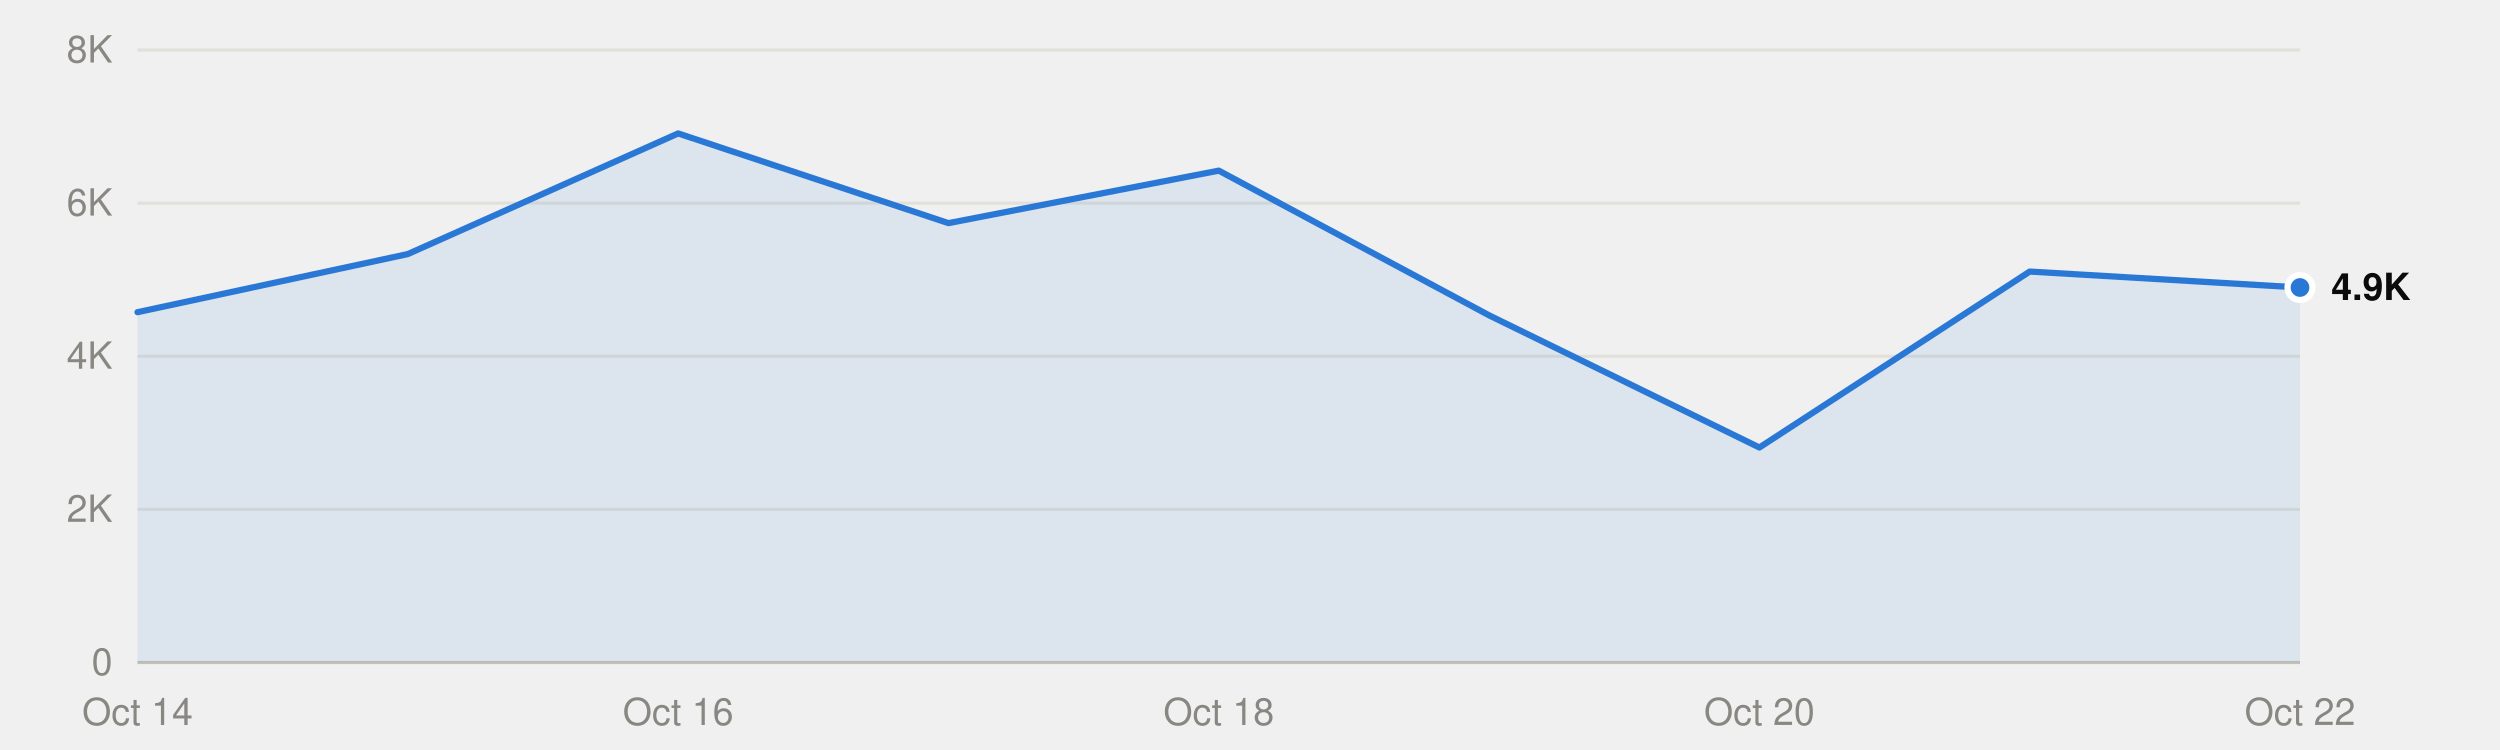
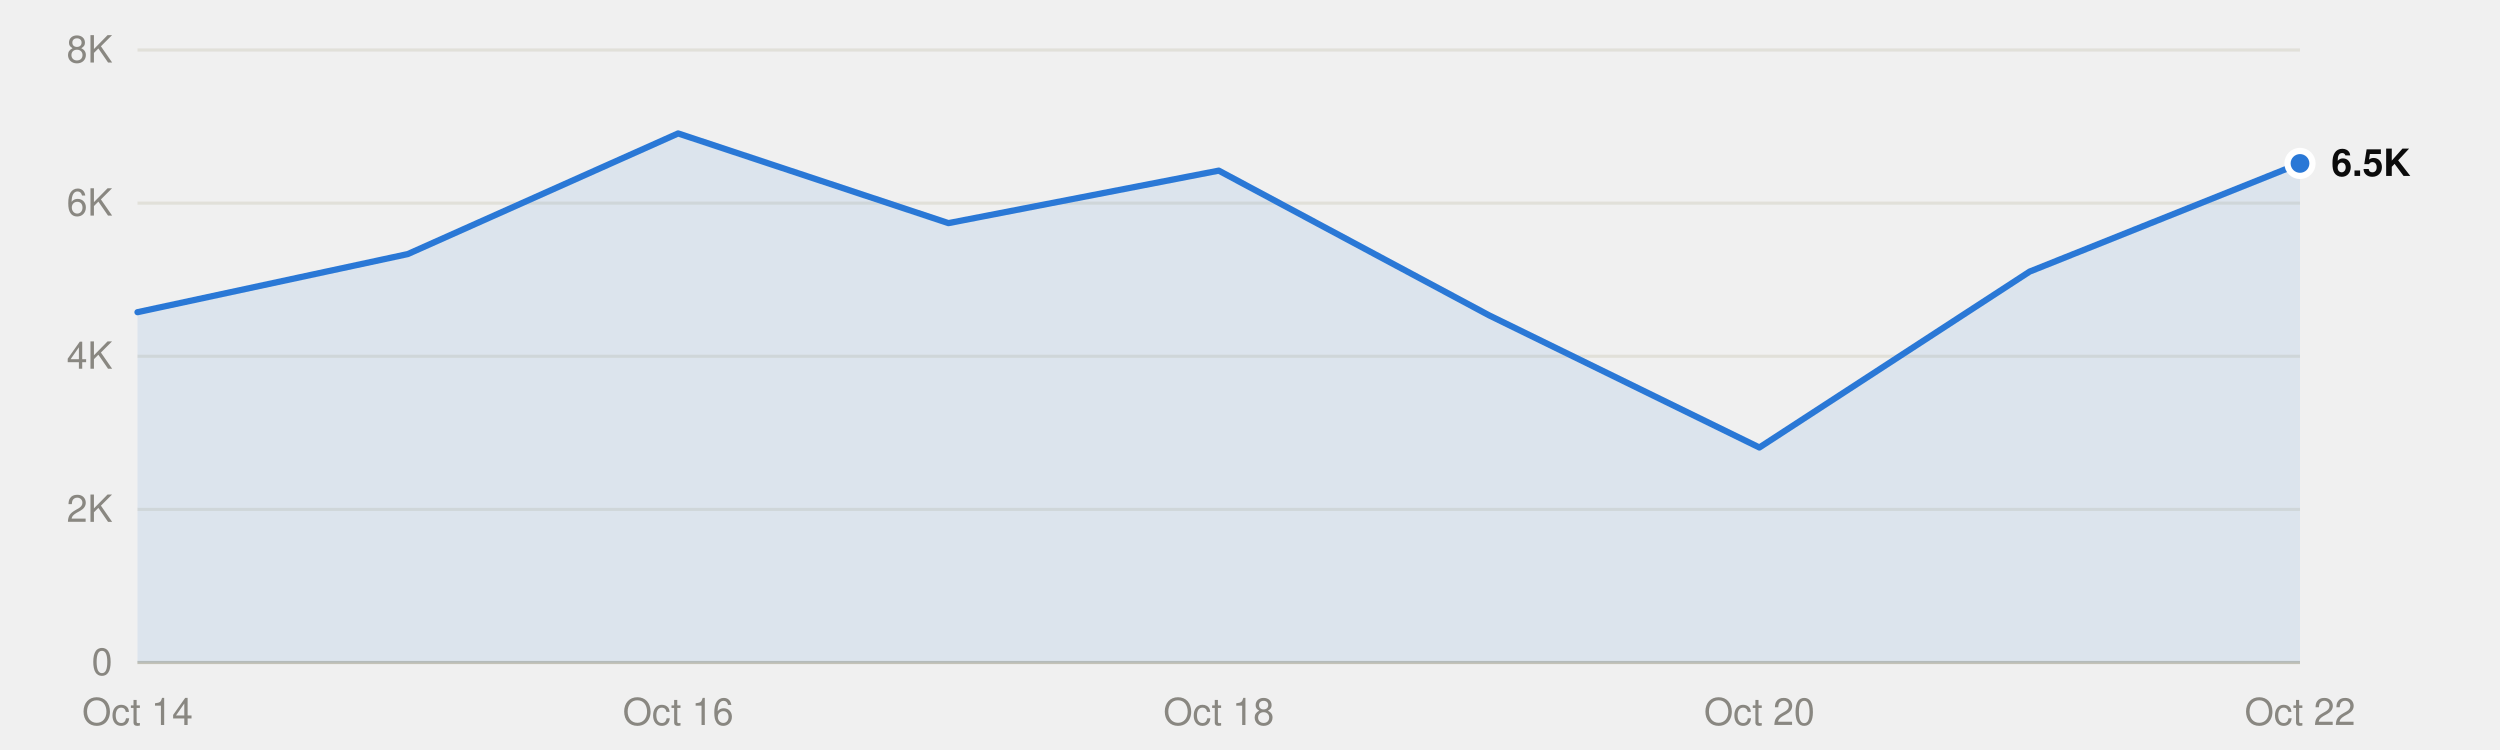
<svg xmlns="http://www.w3.org/2000/svg" viewBox="0 0 800 240" width="800" height="240" role="img">
  <style>
text{font-family:system-ui,-apple-system,"Segoe UI",Helvetica,Arial,sans-serif;font-size:12px}
.mono{font-family:ui-monospace,SFMono-Regular,Menlo,Consolas,monospace;font-size:11.5px}
.ink{fill:#0b0b0b}.ink2{fill:#52514e}.muted{fill:#898781}
.grid{stroke:#e1e0d9}.axis{stroke:#c3c2b7}
.mark{fill:#2a78d6}.line{stroke:#2a78d6;fill:none}.area{fill:#2a78d6;fill-opacity:.1}
.ring{stroke:#ffffff}
@media (prefers-color-scheme:dark){
.ink{fill:#f0efec}.ink2{fill:#c3c2b7}.grid{stroke:#2c2c2a}.axis{stroke:#383835}
.mark{fill:#3987e5}.line{stroke:#3987e5}.area{fill:#3987e5}.ring{stroke:#0d1117}}
</style>
  <line class="grid" x1="44" x2="736" y1="212.0" y2="212.0" />
  <text class="muted" x="36" y="216.0" text-anchor="end">0</text>
  <line class="grid" x1="44" x2="736" y1="163.0" y2="163.0" />
  <text class="muted" x="36" y="167.0" text-anchor="end">2K</text>
  <line class="grid" x1="44" x2="736" y1="114.0" y2="114.0" />
  <text class="muted" x="36" y="118.0" text-anchor="end">4K</text>
  <line class="grid" x1="44" x2="736" y1="65.0" y2="65.0" />
  <text class="muted" x="36" y="69.0" text-anchor="end">6K</text>
  <line class="grid" x1="44" x2="736" y1="16.0" y2="16.0" />
  <text class="muted" x="36" y="20.0" text-anchor="end">8K</text>
  <line class="axis" x1="44" x2="736" y1="212.0" y2="212.0" />
  <text class="muted" x="44.0" y="232" text-anchor="middle">Oct 14</text>
  <text class="muted" x="217.0" y="232" text-anchor="middle">Oct 16</text>
  <text class="muted" x="390.0" y="232" text-anchor="middle">Oct 18</text>
  <text class="muted" x="563.0" y="232" text-anchor="middle">Oct 20</text>
  <text class="muted" x="736.0" y="232" text-anchor="middle">Oct 22</text>
-   <path class="area" d="M44.0,212.0 L44.0,99.9 130.5,81.3 217.0,42.7 303.5,71.4 390.0,54.6 476.5,100.9 563.0,143.2 649.5,86.9 736.0,92.0 L736.0,212.0Z" />
-   <polyline class="line" points="44.0,99.9 130.5,81.3 217.0,42.7 303.5,71.4 390.0,54.6 476.5,100.9 563.0,143.2 649.5,86.9 736.0,92.0" stroke-width="2" stroke-linejoin="round" stroke-linecap="round" />
-   <circle class="mark ring" cx="736.0" cy="92.0" r="4" stroke-width="2" />
-   <text class="ink" x="746.0" y="96.0" font-weight="600">4.9K</text>
+   <path class="area" d="M44.0,212.0 L44.0,99.9 130.5,81.3 217.0,42.7 303.5,71.4 390.0,54.6 476.5,100.9 563.0,143.2 649.5,86.9 736.0,52.3 L736.0,212.0Z" />
+   <polyline class="line" points="44.0,99.9 130.5,81.3 217.0,42.7 303.5,71.4 390.0,54.6 476.5,100.9 563.0,143.2 649.5,86.9 736.0,52.3" stroke-width="2" stroke-linejoin="round" stroke-linecap="round" />
+   <circle class="mark ring" cx="736.0" cy="52.3" r="4" stroke-width="2" />
+   <text class="ink" x="746.0" y="56.3" font-weight="600">6.5K</text>
</svg>
